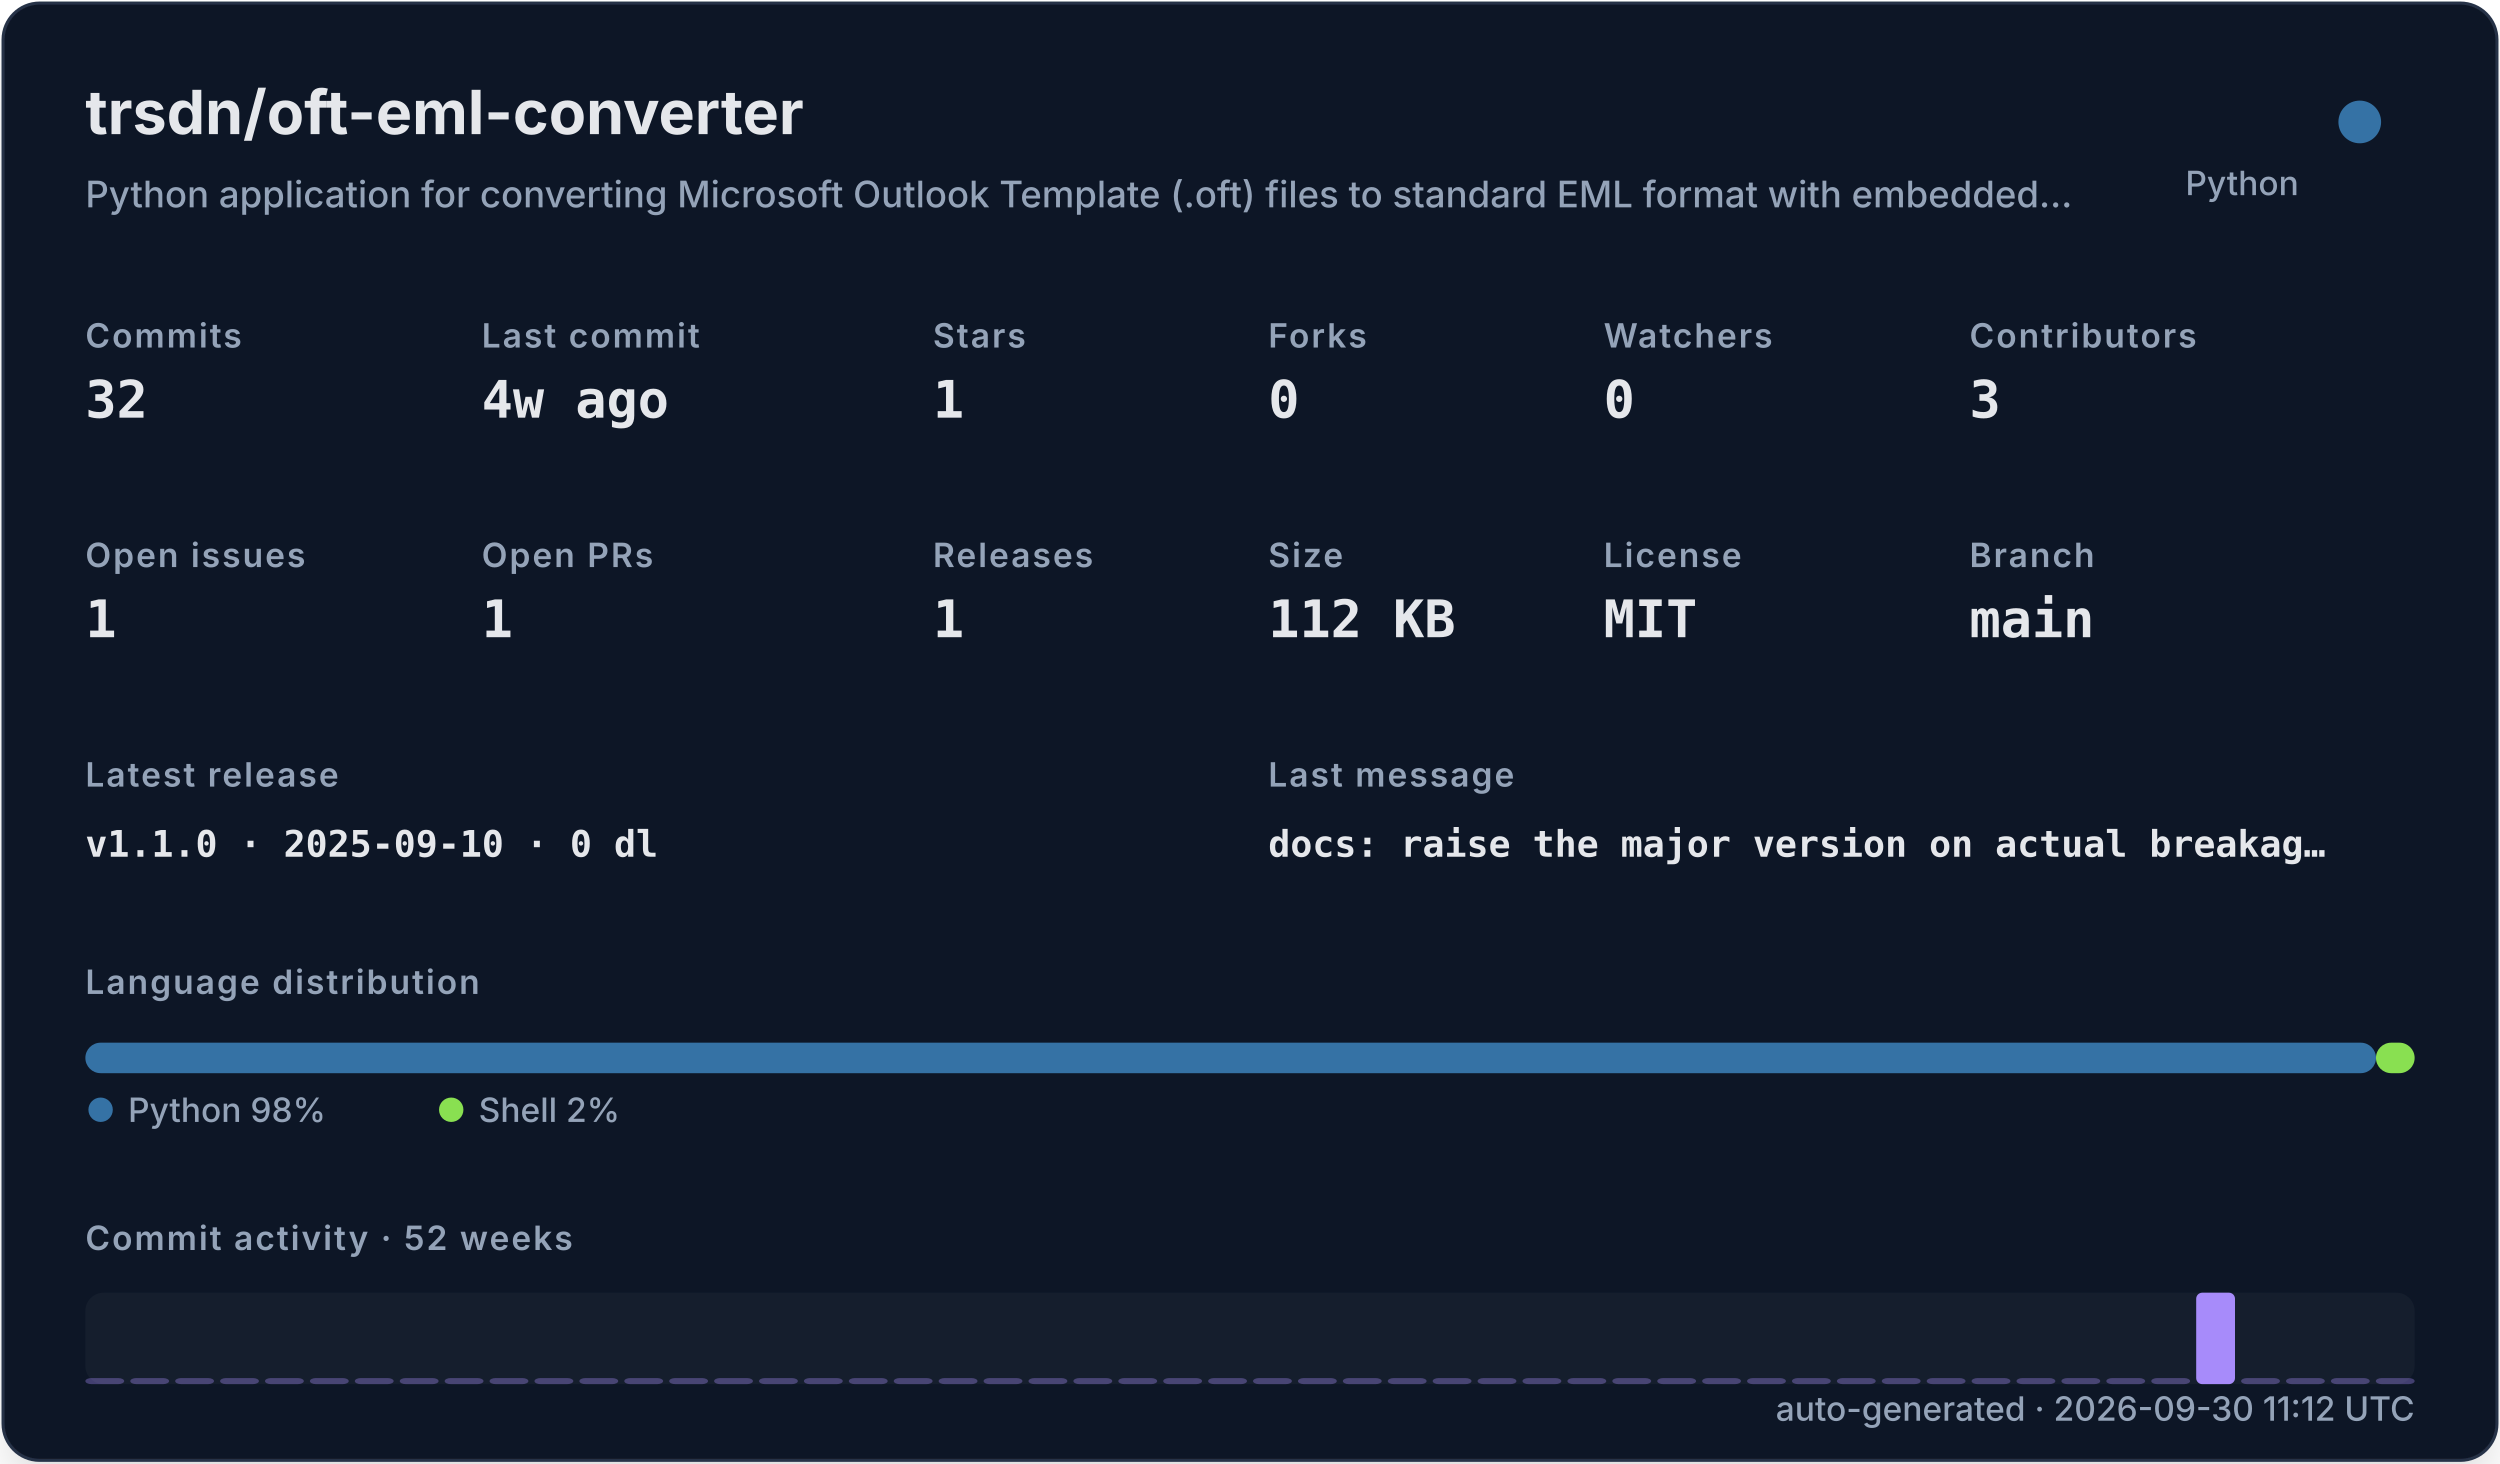
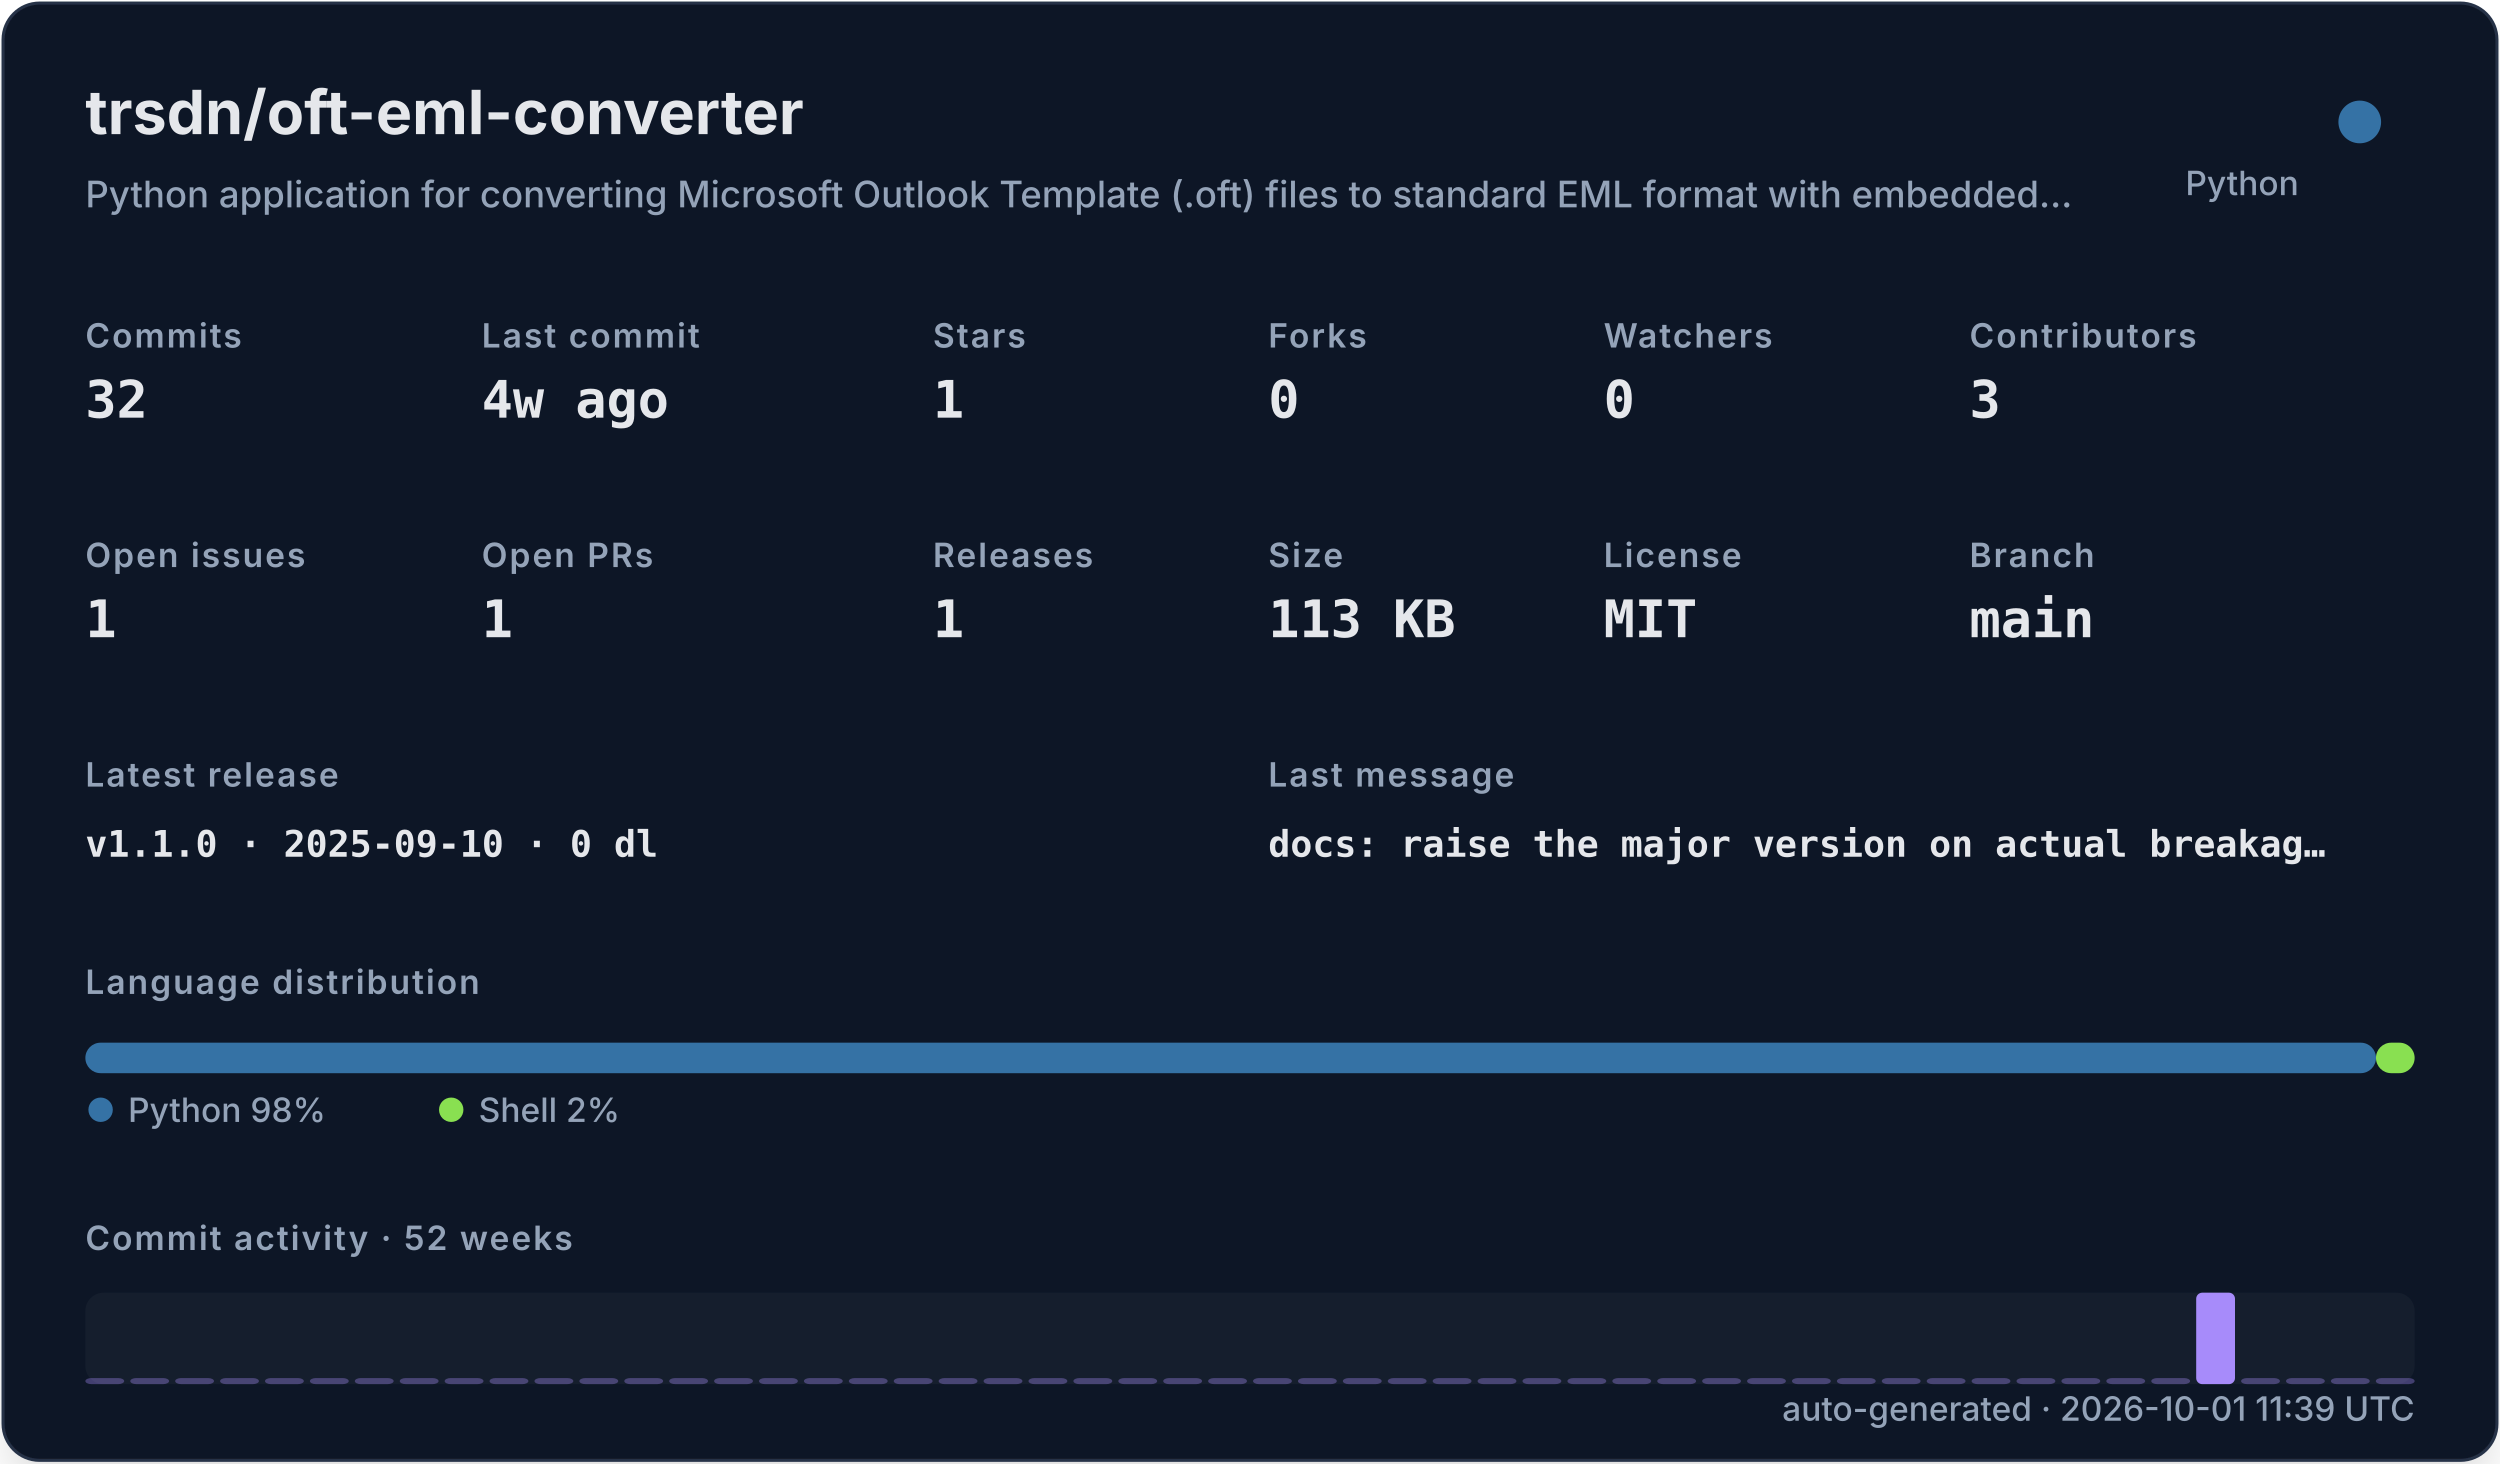
<svg xmlns="http://www.w3.org/2000/svg" width="820" height="480" viewBox="0 0 820 480" role="img">
  <defs>
    <filter id="shadow" x="-10%" y="-10%" width="120%" height="120%">
      <feDropShadow dx="0" dy="8" stdDeviation="10" flood-color="#000000" flood-opacity="0.16" />
    </filter>
    <style>
    .title { font: 700 20px -apple-system,BlinkMacSystemFont,"Segoe UI",sans-serif; fill: #e5e7eb; }
    .subtitle { font: 500 12px -apple-system,BlinkMacSystemFont,"Segoe UI",sans-serif; fill: #94a3b8; }
    .label { font: 600 11px -apple-system,BlinkMacSystemFont,"Segoe UI",sans-serif; fill: #94a3b8; text-transform: uppercase; letter-spacing: .06em; }
    .value { font: 700 17px ui-monospace,SFMono-Regular,Menlo,monospace; fill: #e5e7eb; }
    .small { font: 500 11px -apple-system,BlinkMacSystemFont,"Segoe UI",sans-serif; fill: #94a3b8; }
    .tiny { font: 500 10px -apple-system,BlinkMacSystemFont,"Segoe UI",sans-serif; fill: #94a3b8; }
    .mono { font: 650 12px ui-monospace,SFMono-Regular,Menlo,monospace; fill: #e5e7eb; }
  </style>
  </defs>
  <rect x="1" y="1" width="818" height="478" rx="12" fill="#111827" stroke="#263247" filter="url(#shadow)" />
  <text x="28" y="44" class="title">trsdn/oft-eml-converter</text>
  <text x="28" y="68" class="subtitle">Python application for converting Microsoft Outlook Template (.oft) files to standard EML format with embedded…</text>
  <circle cx="774" cy="40" r="7" fill="#3572A5" />
  <text x="754" y="64" text-anchor="end" class="small">Python</text>
  <text x="28" y="114" class="label">Commits</text>
  <text x="28" y="137" class="value">32</text>
  <text x="158" y="114" class="label">Last commit</text>
  <text x="158" y="137" class="value">4w ago</text>
  <text x="306" y="114" class="label">Stars</text>
  <text x="306" y="137" class="value">1</text>
  <text x="416" y="114" class="label">Forks</text>
  <text x="416" y="137" class="value">0</text>
  <text x="526" y="114" class="label">Watchers</text>
  <text x="526" y="137" class="value">0</text>
  <text x="646" y="114" class="label">Contributors</text>
  <text x="646" y="137" class="value">3</text>
  <text x="28" y="186" class="label">Open issues</text>
  <text x="28" y="209" class="value">1</text>
  <text x="158" y="186" class="label">Open PRs</text>
  <text x="158" y="209" class="value">1</text>
  <text x="306" y="186" class="label">Releases</text>
  <text x="306" y="209" class="value">1</text>
  <text x="416" y="186" class="label">Size</text>
-   <text x="416" y="209" class="value">112 KB</text>
+   <text x="416" y="209" class="value">113 KB</text>
  <text x="526" y="186" class="label">License</text>
  <text x="526" y="209" class="value">MIT</text>
  <text x="646" y="186" class="label">Branch</text>
  <text x="646" y="209" class="value">main</text>
  <text x="28" y="258" class="label">Latest release</text>
  <text x="28" y="281" class="mono">v1.1.0 · 2025-09-10 · 0 dl</text>
  <text x="416" y="258" class="label">Last message</text>
  <text x="416" y="281" class="mono">docs: raise the major version on actual breakag…</text>
  <text x="28" y="326" class="label">Language distribution</text>
  <rect x="28.00" y="342" width="751.32" height="10" rx="5" fill="#3572A5" />
  <rect x="779.32" y="342" width="12.68" height="10" rx="5" fill="#89e051" />
  <circle cx="33" cy="364" r="4" fill="#3572A5" />
  <text x="42" y="368" class="small">Python 98%</text>
  <circle cx="148" cy="364" r="4" fill="#89e051" />
  <text x="157" y="368" class="small">Shell 2%</text>
  <text x="28" y="410" class="label">Commit activity · 52 weeks</text>
  <rect x="28" y="424" width="764" height="30" rx="6" fill="#1f2937" opacity=".42" />
  <rect x="28.00" y="452.00" width="12.73" height="2.00" rx="2" fill="#a78bfa" opacity="0.35" />
  <rect x="42.73" y="452.00" width="12.73" height="2.00" rx="2" fill="#a78bfa" opacity="0.35" />
  <rect x="57.46" y="452.00" width="12.73" height="2.00" rx="2" fill="#a78bfa" opacity="0.35" />
  <rect x="72.19" y="452.00" width="12.73" height="2.00" rx="2" fill="#a78bfa" opacity="0.35" />
  <rect x="86.92" y="452.00" width="12.73" height="2.00" rx="2" fill="#a78bfa" opacity="0.35" />
  <rect x="101.65" y="452.00" width="12.73" height="2.00" rx="2" fill="#a78bfa" opacity="0.35" />
  <rect x="116.38" y="452.00" width="12.73" height="2.00" rx="2" fill="#a78bfa" opacity="0.35" />
  <rect x="131.12" y="452.00" width="12.73" height="2.00" rx="2" fill="#a78bfa" opacity="0.35" />
  <rect x="145.85" y="452.00" width="12.73" height="2.00" rx="2" fill="#a78bfa" opacity="0.35" />
  <rect x="160.58" y="452.00" width="12.73" height="2.00" rx="2" fill="#a78bfa" opacity="0.35" />
  <rect x="175.31" y="452.00" width="12.73" height="2.00" rx="2" fill="#a78bfa" opacity="0.35" />
  <rect x="190.04" y="452.00" width="12.73" height="2.00" rx="2" fill="#a78bfa" opacity="0.35" />
  <rect x="204.77" y="452.00" width="12.73" height="2.00" rx="2" fill="#a78bfa" opacity="0.35" />
  <rect x="219.50" y="452.00" width="12.73" height="2.00" rx="2" fill="#a78bfa" opacity="0.35" />
  <rect x="234.23" y="452.00" width="12.73" height="2.00" rx="2" fill="#a78bfa" opacity="0.35" />
  <rect x="248.96" y="452.00" width="12.73" height="2.00" rx="2" fill="#a78bfa" opacity="0.35" />
  <rect x="263.69" y="452.00" width="12.73" height="2.00" rx="2" fill="#a78bfa" opacity="0.35" />
  <rect x="278.42" y="452.00" width="12.73" height="2.00" rx="2" fill="#a78bfa" opacity="0.35" />
  <rect x="293.15" y="452.00" width="12.73" height="2.00" rx="2" fill="#a78bfa" opacity="0.35" />
  <rect x="307.88" y="452.00" width="12.73" height="2.00" rx="2" fill="#a78bfa" opacity="0.35" />
  <rect x="322.62" y="452.00" width="12.73" height="2.00" rx="2" fill="#a78bfa" opacity="0.35" />
  <rect x="337.35" y="452.00" width="12.73" height="2.00" rx="2" fill="#a78bfa" opacity="0.35" />
  <rect x="352.08" y="452.00" width="12.73" height="2.00" rx="2" fill="#a78bfa" opacity="0.35" />
  <rect x="366.81" y="452.00" width="12.73" height="2.00" rx="2" fill="#a78bfa" opacity="0.35" />
  <rect x="381.54" y="452.00" width="12.73" height="2.00" rx="2" fill="#a78bfa" opacity="0.35" />
  <rect x="396.27" y="452.00" width="12.73" height="2.00" rx="2" fill="#a78bfa" opacity="0.35" />
  <rect x="411.00" y="452.00" width="12.73" height="2.00" rx="2" fill="#a78bfa" opacity="0.35" />
  <rect x="425.73" y="452.00" width="12.73" height="2.00" rx="2" fill="#a78bfa" opacity="0.35" />
  <rect x="440.46" y="452.00" width="12.73" height="2.00" rx="2" fill="#a78bfa" opacity="0.35" />
  <rect x="455.19" y="452.00" width="12.73" height="2.00" rx="2" fill="#a78bfa" opacity="0.35" />
  <rect x="469.92" y="452.00" width="12.73" height="2.00" rx="2" fill="#a78bfa" opacity="0.35" />
  <rect x="484.65" y="452.00" width="12.73" height="2.00" rx="2" fill="#a78bfa" opacity="0.35" />
  <rect x="499.38" y="452.00" width="12.73" height="2.00" rx="2" fill="#a78bfa" opacity="0.35" />
  <rect x="514.12" y="452.00" width="12.73" height="2.00" rx="2" fill="#a78bfa" opacity="0.35" />
  <rect x="528.85" y="452.00" width="12.73" height="2.00" rx="2" fill="#a78bfa" opacity="0.35" />
  <rect x="543.58" y="452.00" width="12.73" height="2.00" rx="2" fill="#a78bfa" opacity="0.35" />
  <rect x="558.31" y="452.00" width="12.73" height="2.00" rx="2" fill="#a78bfa" opacity="0.35" />
  <rect x="573.04" y="452.00" width="12.73" height="2.00" rx="2" fill="#a78bfa" opacity="0.35" />
  <rect x="587.77" y="452.00" width="12.73" height="2.00" rx="2" fill="#a78bfa" opacity="0.35" />
  <rect x="602.50" y="452.00" width="12.73" height="2.00" rx="2" fill="#a78bfa" opacity="0.35" />
  <rect x="617.23" y="452.00" width="12.73" height="2.00" rx="2" fill="#a78bfa" opacity="0.35" />
  <rect x="631.96" y="452.00" width="12.73" height="2.00" rx="2" fill="#a78bfa" opacity="0.35" />
  <rect x="646.69" y="452.00" width="12.73" height="2.00" rx="2" fill="#a78bfa" opacity="0.35" />
  <rect x="661.42" y="452.00" width="12.73" height="2.00" rx="2" fill="#a78bfa" opacity="0.35" />
  <rect x="676.15" y="452.00" width="12.73" height="2.00" rx="2" fill="#a78bfa" opacity="0.35" />
  <rect x="690.88" y="452.00" width="12.73" height="2.00" rx="2" fill="#a78bfa" opacity="0.35" />
  <rect x="705.62" y="452.00" width="12.73" height="2.00" rx="2" fill="#a78bfa" opacity="0.35" />
  <rect x="720.35" y="424.00" width="12.73" height="30.00" rx="2" fill="#a78bfa" opacity="1.00" />
  <rect x="735.08" y="452.00" width="12.73" height="2.00" rx="2" fill="#a78bfa" opacity="0.35" />
  <rect x="749.81" y="452.00" width="12.73" height="2.00" rx="2" fill="#a78bfa" opacity="0.35" />
  <rect x="764.54" y="452.00" width="12.73" height="2.00" rx="2" fill="#a78bfa" opacity="0.35" />
  <rect x="779.27" y="452.00" width="12.73" height="2.00" rx="2" fill="#a78bfa" opacity="0.35" />
-   <text x="792" y="466" text-anchor="end" class="small">auto-generated · 2026-09-30 11:12 UTC</text>
+   <text x="792" y="466" text-anchor="end" class="small">auto-generated · 2026-10-01 11:39 UTC</text>
</svg>
